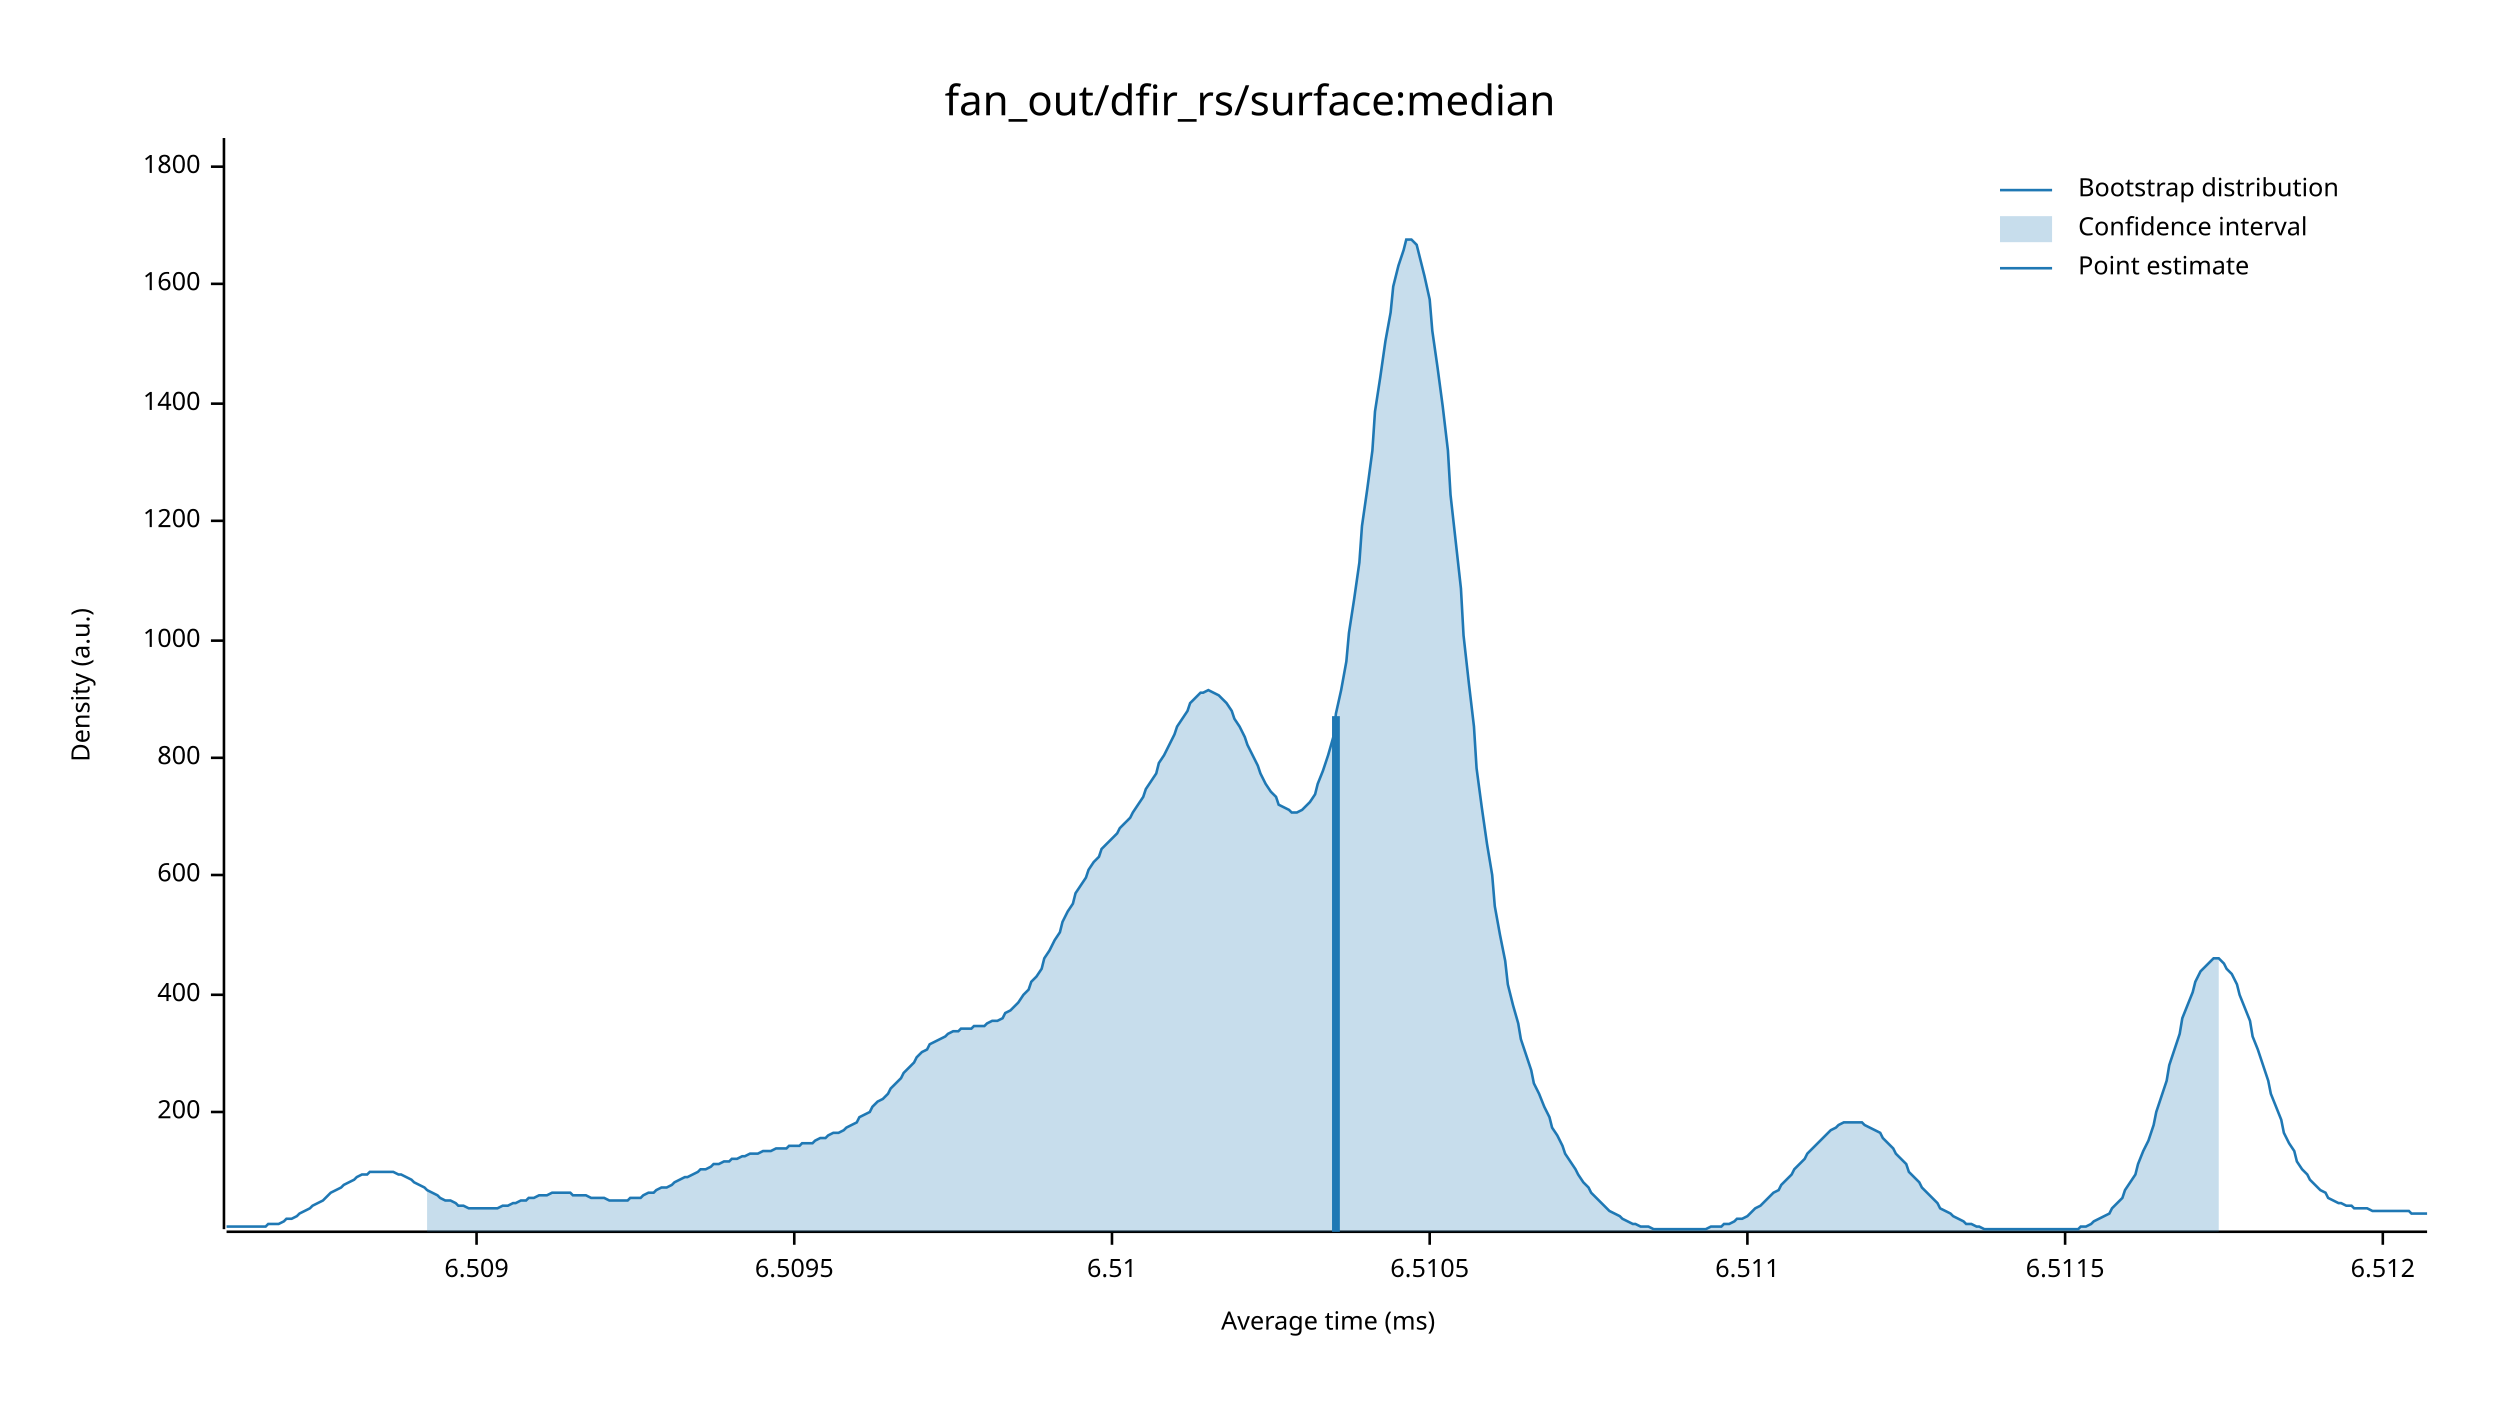
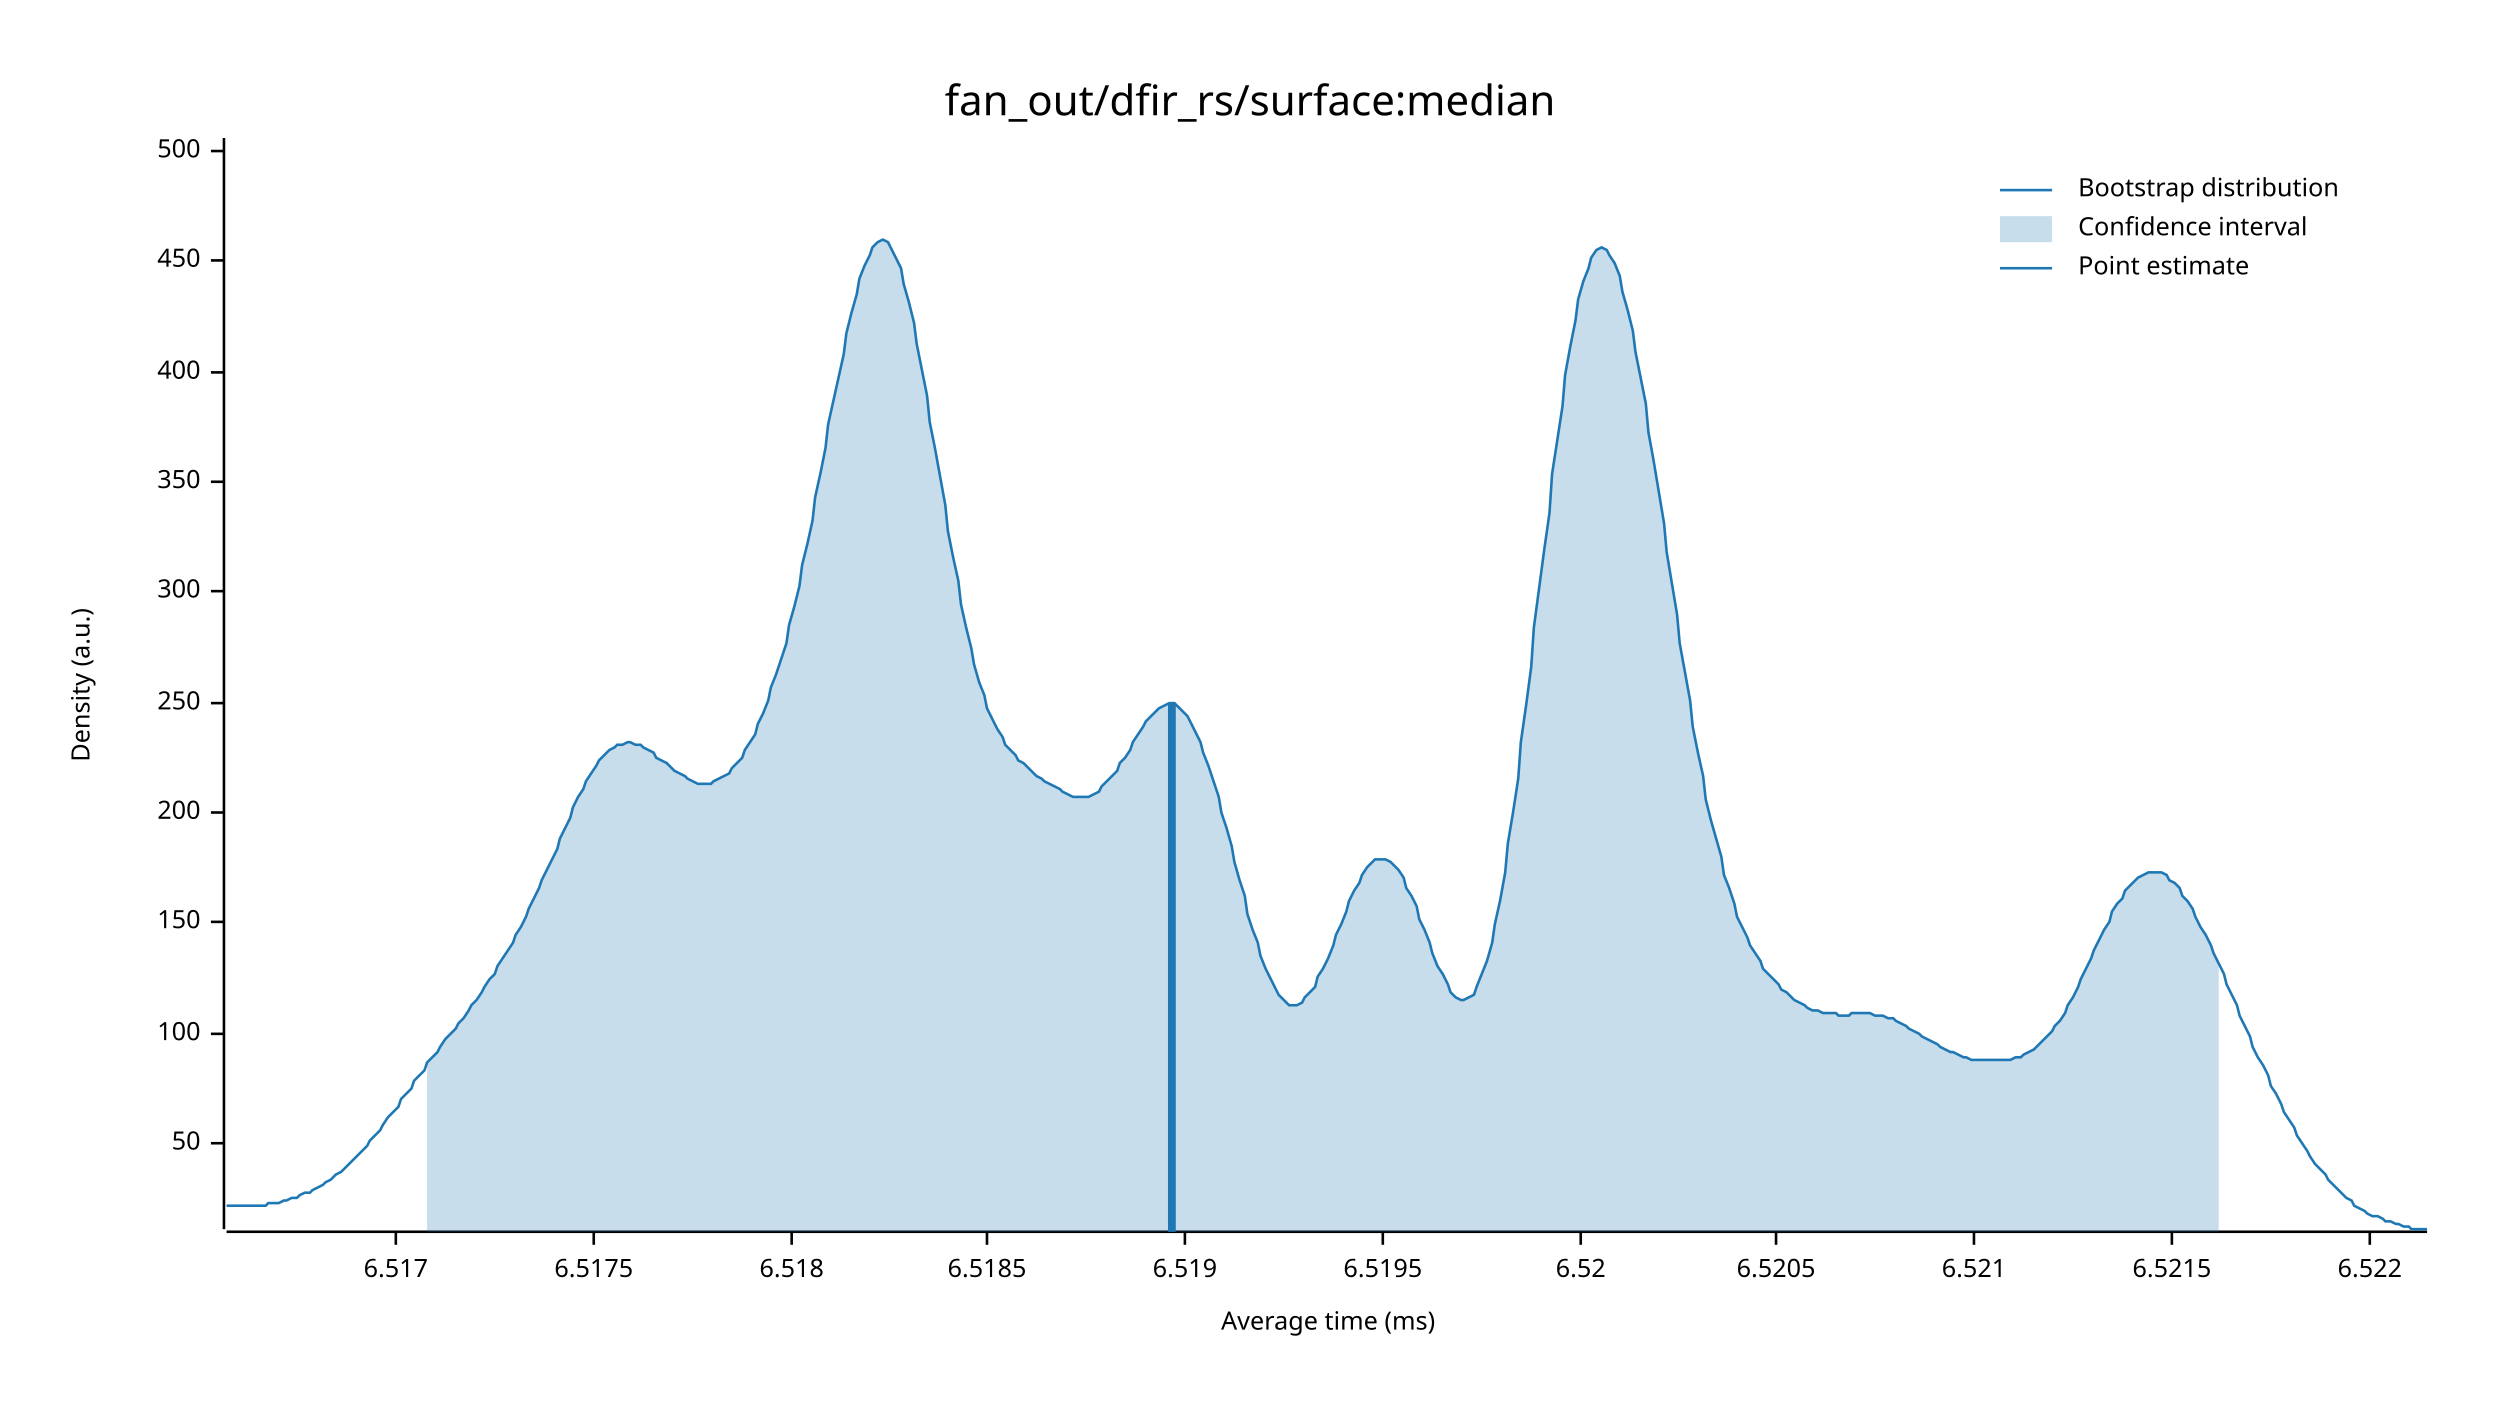
<svg xmlns="http://www.w3.org/2000/svg" width="960" height="540" viewBox="0 0 960 540">
  <text x="480" y="32" dy="0.76em" text-anchor="middle" font-family="sans-serif" font-size="16.129" opacity="1" fill="#000000">
fan_out/dfir_rs/surface:median
</text>
  <text x="27" y="263" dy="0.76em" text-anchor="middle" font-family="sans-serif" font-size="9.677" opacity="1" fill="#000000" transform="rotate(270, 27, 263)">
Density (a.u.)
</text>
  <text x="510" y="513" dy="-0.5ex" text-anchor="middle" font-family="sans-serif" font-size="9.677" opacity="1" fill="#000000">
Average time (ms)
</text>
  <polyline fill="none" opacity="1" stroke="#000000" stroke-width="1" points="86,53 86,472 " />
-   <text x="77" y="427" dy="0.5ex" text-anchor="end" font-family="sans-serif" font-size="9.677" opacity="1" fill="#000000">
+   <text x="77" y="439" dy="0.5ex" text-anchor="end" font-family="sans-serif" font-size="9.677" opacity="1" fill="#000000">
+ 50
+ </text>
+   <polyline fill="none" opacity="1" stroke="#000000" stroke-width="1" points="81,439 86,439 " />
+   <text x="77" y="397" dy="0.5ex" text-anchor="end" font-family="sans-serif" font-size="9.677" opacity="1" fill="#000000">
+ 100
+ </text>
+   <polyline fill="none" opacity="1" stroke="#000000" stroke-width="1" points="81,397 86,397 " />
+   <text x="77" y="354" dy="0.5ex" text-anchor="end" font-family="sans-serif" font-size="9.677" opacity="1" fill="#000000">
+ 150
+ </text>
+   <polyline fill="none" opacity="1" stroke="#000000" stroke-width="1" points="81,354 86,354 " />
+   <text x="77" y="312" dy="0.5ex" text-anchor="end" font-family="sans-serif" font-size="9.677" opacity="1" fill="#000000">
200
</text>
-   <polyline fill="none" opacity="1" stroke="#000000" stroke-width="1" points="81,427 86,427 " />
-   <text x="77" y="382" dy="0.5ex" text-anchor="end" font-family="sans-serif" font-size="9.677" opacity="1" fill="#000000">
+   <polyline fill="none" opacity="1" stroke="#000000" stroke-width="1" points="81,312 86,312 " />
+   <text x="77" y="270" dy="0.5ex" text-anchor="end" font-family="sans-serif" font-size="9.677" opacity="1" fill="#000000">
+ 250
+ </text>
+   <polyline fill="none" opacity="1" stroke="#000000" stroke-width="1" points="81,270 86,270 " />
+   <text x="77" y="227" dy="0.5ex" text-anchor="end" font-family="sans-serif" font-size="9.677" opacity="1" fill="#000000">
+ 300
+ </text>
+   <polyline fill="none" opacity="1" stroke="#000000" stroke-width="1" points="81,227 86,227 " />
+   <text x="77" y="185" dy="0.5ex" text-anchor="end" font-family="sans-serif" font-size="9.677" opacity="1" fill="#000000">
+ 350
+ </text>
+   <polyline fill="none" opacity="1" stroke="#000000" stroke-width="1" points="81,185 86,185 " />
+   <text x="77" y="143" dy="0.5ex" text-anchor="end" font-family="sans-serif" font-size="9.677" opacity="1" fill="#000000">
400
</text>
-   <polyline fill="none" opacity="1" stroke="#000000" stroke-width="1" points="81,382 86,382 " />
-   <text x="77" y="336" dy="0.5ex" text-anchor="end" font-family="sans-serif" font-size="9.677" opacity="1" fill="#000000">
- 600
+   <polyline fill="none" opacity="1" stroke="#000000" stroke-width="1" points="81,143 86,143 " />
+   <text x="77" y="100" dy="0.5ex" text-anchor="end" font-family="sans-serif" font-size="9.677" opacity="1" fill="#000000">
+ 450
</text>
-   <polyline fill="none" opacity="1" stroke="#000000" stroke-width="1" points="81,336 86,336 " />
-   <text x="77" y="291" dy="0.5ex" text-anchor="end" font-family="sans-serif" font-size="9.677" opacity="1" fill="#000000">
- 800
+   <polyline fill="none" opacity="1" stroke="#000000" stroke-width="1" points="81,100 86,100 " />
+   <text x="77" y="58" dy="0.5ex" text-anchor="end" font-family="sans-serif" font-size="9.677" opacity="1" fill="#000000">
+ 500
</text>
-   <polyline fill="none" opacity="1" stroke="#000000" stroke-width="1" points="81,291 86,291 " />
-   <text x="77" y="246" dy="0.5ex" text-anchor="end" font-family="sans-serif" font-size="9.677" opacity="1" fill="#000000">
- 1000
+   <polyline fill="none" opacity="1" stroke="#000000" stroke-width="1" points="81,58 86,58 " />
+   <polyline fill="none" opacity="1" stroke="#000000" stroke-width="1" points="87,473 932,473 " />
+   <text x="152" y="483" dy="0.76em" text-anchor="middle" font-family="sans-serif" font-size="9.677" opacity="1" fill="#000000">
+ 6.517
</text>
-   <polyline fill="none" opacity="1" stroke="#000000" stroke-width="1" points="81,246 86,246 " />
-   <text x="77" y="200" dy="0.5ex" text-anchor="end" font-family="sans-serif" font-size="9.677" opacity="1" fill="#000000">
- 1200
+   <polyline fill="none" opacity="1" stroke="#000000" stroke-width="1" points="152,473 152,478 " />
+   <text x="228" y="483" dy="0.76em" text-anchor="middle" font-family="sans-serif" font-size="9.677" opacity="1" fill="#000000">
+ 6.5175
</text>
-   <polyline fill="none" opacity="1" stroke="#000000" stroke-width="1" points="81,200 86,200 " />
-   <text x="77" y="155" dy="0.5ex" text-anchor="end" font-family="sans-serif" font-size="9.677" opacity="1" fill="#000000">
- 1400
+   <polyline fill="none" opacity="1" stroke="#000000" stroke-width="1" points="228,473 228,478 " />
+   <text x="304" y="483" dy="0.76em" text-anchor="middle" font-family="sans-serif" font-size="9.677" opacity="1" fill="#000000">
+ 6.518
</text>
-   <polyline fill="none" opacity="1" stroke="#000000" stroke-width="1" points="81,155 86,155 " />
-   <text x="77" y="109" dy="0.5ex" text-anchor="end" font-family="sans-serif" font-size="9.677" opacity="1" fill="#000000">
- 1600
+   <polyline fill="none" opacity="1" stroke="#000000" stroke-width="1" points="304,473 304,478 " />
+   <text x="379" y="483" dy="0.76em" text-anchor="middle" font-family="sans-serif" font-size="9.677" opacity="1" fill="#000000">
+ 6.5185
</text>
-   <polyline fill="none" opacity="1" stroke="#000000" stroke-width="1" points="81,109 86,109 " />
-   <text x="77" y="64" dy="0.5ex" text-anchor="end" font-family="sans-serif" font-size="9.677" opacity="1" fill="#000000">
- 1800
+   <polyline fill="none" opacity="1" stroke="#000000" stroke-width="1" points="379,473 379,478 " />
+   <text x="455" y="483" dy="0.76em" text-anchor="middle" font-family="sans-serif" font-size="9.677" opacity="1" fill="#000000">
+ 6.519
</text>
-   <polyline fill="none" opacity="1" stroke="#000000" stroke-width="1" points="81,64 86,64 " />
-   <polyline fill="none" opacity="1" stroke="#000000" stroke-width="1" points="87,473 932,473 " />
-   <text x="183" y="483" dy="0.76em" text-anchor="middle" font-family="sans-serif" font-size="9.677" opacity="1" fill="#000000">
- 6.509
+   <polyline fill="none" opacity="1" stroke="#000000" stroke-width="1" points="455,473 455,478 " />
+   <text x="531" y="483" dy="0.76em" text-anchor="middle" font-family="sans-serif" font-size="9.677" opacity="1" fill="#000000">
+ 6.5195
</text>
-   <polyline fill="none" opacity="1" stroke="#000000" stroke-width="1" points="183,473 183,478 " />
-   <text x="305" y="483" dy="0.76em" text-anchor="middle" font-family="sans-serif" font-size="9.677" opacity="1" fill="#000000">
- 6.5095
+   <polyline fill="none" opacity="1" stroke="#000000" stroke-width="1" points="531,473 531,478 " />
+   <text x="607" y="483" dy="0.76em" text-anchor="middle" font-family="sans-serif" font-size="9.677" opacity="1" fill="#000000">
+ 6.52
</text>
-   <polyline fill="none" opacity="1" stroke="#000000" stroke-width="1" points="305,473 305,478 " />
-   <text x="427" y="483" dy="0.76em" text-anchor="middle" font-family="sans-serif" font-size="9.677" opacity="1" fill="#000000">
- 6.51
+   <polyline fill="none" opacity="1" stroke="#000000" stroke-width="1" points="607,473 607,478 " />
+   <text x="682" y="483" dy="0.76em" text-anchor="middle" font-family="sans-serif" font-size="9.677" opacity="1" fill="#000000">
+ 6.5205
</text>
-   <polyline fill="none" opacity="1" stroke="#000000" stroke-width="1" points="427,473 427,478 " />
-   <text x="549" y="483" dy="0.76em" text-anchor="middle" font-family="sans-serif" font-size="9.677" opacity="1" fill="#000000">
- 6.5105
+   <polyline fill="none" opacity="1" stroke="#000000" stroke-width="1" points="682,473 682,478 " />
+   <text x="758" y="483" dy="0.76em" text-anchor="middle" font-family="sans-serif" font-size="9.677" opacity="1" fill="#000000">
+ 6.521
</text>
-   <polyline fill="none" opacity="1" stroke="#000000" stroke-width="1" points="549,473 549,478 " />
-   <text x="671" y="483" dy="0.76em" text-anchor="middle" font-family="sans-serif" font-size="9.677" opacity="1" fill="#000000">
- 6.511
+   <polyline fill="none" opacity="1" stroke="#000000" stroke-width="1" points="758,473 758,478 " />
+   <text x="834" y="483" dy="0.76em" text-anchor="middle" font-family="sans-serif" font-size="9.677" opacity="1" fill="#000000">
+ 6.5215
</text>
-   <polyline fill="none" opacity="1" stroke="#000000" stroke-width="1" points="671,473 671,478 " />
-   <text x="793" y="483" dy="0.76em" text-anchor="middle" font-family="sans-serif" font-size="9.677" opacity="1" fill="#000000">
- 6.5115
+   <polyline fill="none" opacity="1" stroke="#000000" stroke-width="1" points="834,473 834,478 " />
+   <text x="910" y="483" dy="0.76em" text-anchor="middle" font-family="sans-serif" font-size="9.677" opacity="1" fill="#000000">
+ 6.522
</text>
-   <polyline fill="none" opacity="1" stroke="#000000" stroke-width="1" points="793,473 793,478 " />
-   <text x="915" y="483" dy="0.76em" text-anchor="middle" font-family="sans-serif" font-size="9.677" opacity="1" fill="#000000">
- 6.512
- </text>
-   <polyline fill="none" opacity="1" stroke="#000000" stroke-width="1" points="915,473 915,478 " />
-   <polyline fill="none" opacity="1" stroke="#1F78B4" stroke-width="1" points="87,471 88,471 90,471 92,471 93,471 95,471 97,471 98,471 100,471 102,471 103,470 105,470 107,470 109,469 110,468 112,468 114,467 115,466 117,465 119,464 120,463 122,462 124,461 125,460 127,458 129,457 131,456 132,455 134,454 136,453 137,452 139,451 141,451 142,450 144,450 146,450 147,450 149,450 151,450 153,451 154,451 156,452 158,453 159,454 161,455 163,456 164,457 166,458 168,459 169,460 171,461 173,461 175,462 176,463 178,463 180,464 181,464 183,464 185,464 186,464 188,464 190,464 191,464 193,463 195,463 197,462 198,462 200,461 202,461 203,460 205,460 207,459 208,459 210,459 212,458 214,458 215,458 217,458 219,458 220,459 222,459 224,459 225,459 227,460 229,460 230,460 232,460 234,461 236,461 237,461 239,461 241,461 242,460 244,460 246,460 247,459 249,458 251,458 252,457 254,456 256,456 258,455 259,454 261,453 263,452 264,452 266,451 268,450 269,449 271,449 273,448 274,447 276,447 278,446 280,446 281,445 283,445 285,444 286,444 288,443 290,443 291,443 293,442 295,442 296,442 298,441 300,441 302,441 303,440 305,440 307,440 308,439 310,439 312,439 313,438 315,437 317,437 318,436 320,435 322,435 324,434 325,433 327,432 329,431 330,429 332,428 334,427 335,425 337,423 339,422 341,420 342,418 344,416 346,414 347,412 349,410 351,408 352,406 354,404 356,403 357,401 359,400 361,399 363,398 364,397 366,396 368,396 369,395 371,395 373,395 374,394 376,394 378,394 379,393 381,392 383,392 385,391 386,389 388,388 390,386 391,385 393,382 395,380 396,377 398,375 400,372 401,368 403,365 405,361 407,358 408,354 410,350 412,347 413,343 415,340 417,337 418,334 420,331 422,329 423,326 425,324 427,322 429,320 430,318 432,316 434,314 435,312 437,309 439,306 440,303 442,300 444,297 445,293 447,290 449,286 451,282 452,279 454,276 456,273 457,270 459,268 461,266 462,266 464,265 466,266 468,267 469,268 471,270 473,273 474,276 476,279 478,283 479,286 481,290 483,294 484,297 486,301 488,304 490,306 491,309 493,310 495,311 496,312 498,312 500,311 501,310 503,308 505,305 506,301 508,296 510,290 512,283 513,274 515,265 517,254 518,243 520,230 522,216 523,202 525,188 527,173 528,158 530,145 532,131 534,120 535,110 537,102 539,96 540,92 542,92 544,94 545,98 547,106 549,115 550,127 552,141 554,156 556,173 557,190 559,208 561,226 562,244 564,262 566,279 567,295 569,310 571,324 573,336 574,348 576,359 578,369 579,378 581,386 583,393 584,399 586,405 588,411 589,416 591,420 593,425 595,429 596,433 598,436 600,440 601,443 603,446 605,449 606,451 608,454 610,456 611,458 613,460 615,462 617,464 618,465 620,466 622,467 623,468 625,469 627,470 628,470 630,471 632,471 633,471 635,472 637,472 639,472 640,472 642,472 644,472 645,472 647,472 649,472 650,472 652,472 654,472 655,472 657,471 659,471 661,471 662,470 664,470 666,469 667,468 669,468 671,467 672,466 674,464 676,463 677,462 679,460 681,458 683,457 684,455 686,453 688,451 689,449 691,447 693,445 694,443 696,441 698,439 700,437 701,436 703,434 705,433 706,432 708,431 710,431 711,431 713,431 715,431 716,432 718,433 720,434 722,435 723,437 725,439 727,441 728,443 730,445 732,447 733,450 735,452 737,454 738,456 740,458 742,460 744,462 745,464 747,465 749,466 750,467 752,468 754,469 755,470 757,470 759,471 760,471 762,472 764,472 766,472 767,472 769,472 771,472 772,472 774,472 776,472 777,472 779,472 781,472 782,472 784,472 786,472 788,472 789,472 791,472 793,472 794,472 796,472 798,472 799,471 801,471 803,470 804,469 806,468 808,467 810,466 811,464 813,462 815,460 816,457 818,454 820,451 821,447 823,442 825,438 827,432 828,427 830,421 832,415 833,409 835,403 837,397 838,391 840,386 842,381 843,377 845,373 847,371 849,369 850,368 852,368 854,370 855,372 857,374 859,378 860,382 862,387 864,392 865,398 867,403 869,409 871,415 872,420 874,425 876,430 877,435 879,439 881,442 882,446 884,449 886,451 887,453 889,455 891,457 893,458 894,460 896,461 898,462 899,462 901,463 903,463 904,464 906,464 908,464 909,464 911,465 913,465 915,465 916,465 918,465 920,465 921,465 923,465 925,465 926,466 928,466 930,466 932,466 " />
-   <polygon opacity="0.25" fill="#1F78B4" points="164,457 166,458 168,459 169,460 171,461 173,461 175,462 176,463 178,463 180,464 181,464 183,464 185,464 186,464 188,464 190,464 191,464 193,463 195,463 197,462 198,462 200,461 202,461 203,460 205,460 207,459 208,459 210,459 212,458 214,458 215,458 217,458 219,458 220,459 222,459 224,459 225,459 227,460 229,460 230,460 232,460 234,461 236,461 237,461 239,461 241,461 242,460 244,460 246,460 247,459 249,458 251,458 252,457 254,456 256,456 258,455 259,454 261,453 263,452 264,452 266,451 268,450 269,449 271,449 273,448 274,447 276,447 278,446 280,446 281,445 283,445 285,444 286,444 288,443 290,443 291,443 293,442 295,442 296,442 298,441 300,441 302,441 303,440 305,440 307,440 308,439 310,439 312,439 313,438 315,437 317,437 318,436 320,435 322,435 324,434 325,433 327,432 329,431 330,429 332,428 334,427 335,425 337,423 339,422 341,420 342,418 344,416 346,414 347,412 349,410 351,408 352,406 354,404 356,403 357,401 359,400 361,399 363,398 364,397 366,396 368,396 369,395 371,395 373,395 374,394 376,394 378,394 379,393 381,392 383,392 385,391 386,389 388,388 390,386 391,385 393,382 395,380 396,377 398,375 400,372 401,368 403,365 405,361 407,358 408,354 410,350 412,347 413,343 415,340 417,337 418,334 420,331 422,329 423,326 425,324 427,322 429,320 430,318 432,316 434,314 435,312 437,309 439,306 440,303 442,300 444,297 445,293 447,290 449,286 451,282 452,279 454,276 456,273 457,270 459,268 461,266 462,266 464,265 466,266 468,267 469,268 471,270 473,273 474,276 476,279 478,283 479,286 481,290 483,294 484,297 486,301 488,304 490,306 491,309 493,310 495,311 496,312 498,312 500,311 501,310 503,308 505,305 506,301 508,296 510,290 512,283 513,274 515,265 517,254 518,243 520,230 522,216 523,202 525,188 527,173 528,158 530,145 532,131 534,120 535,110 537,102 539,96 540,92 542,92 544,94 545,98 547,106 549,115 550,127 552,141 554,156 556,173 557,190 559,208 561,226 562,244 564,262 566,279 567,295 569,310 571,324 573,336 574,348 576,359 578,369 579,378 581,386 583,393 584,399 586,405 588,411 589,416 591,420 593,425 595,429 596,433 598,436 600,440 601,443 603,446 605,449 606,451 608,454 610,456 611,458 613,460 615,462 617,464 618,465 620,466 622,467 623,468 625,469 627,470 628,470 630,471 632,471 633,471 635,472 637,472 639,472 640,472 642,472 644,472 645,472 647,472 649,472 650,472 652,472 654,472 655,472 657,471 659,471 661,471 662,470 664,470 666,469 667,468 669,468 671,467 672,466 674,464 676,463 677,462 679,460 681,458 683,457 684,455 686,453 688,451 689,449 691,447 693,445 694,443 696,441 698,439 700,437 701,436 703,434 705,433 706,432 708,431 710,431 711,431 713,431 715,431 716,432 718,433 720,434 722,435 723,437 725,439 727,441 728,443 730,445 732,447 733,450 735,452 737,454 738,456 740,458 742,460 744,462 745,464 747,465 749,466 750,467 752,468 754,469 755,470 757,470 759,471 760,471 762,472 764,472 766,472 767,472 769,472 771,472 772,472 774,472 776,472 777,472 779,472 781,472 782,472 784,472 786,472 788,472 789,472 791,472 793,472 794,472 796,472 798,472 799,471 801,471 803,470 804,469 806,468 808,467 810,466 811,464 813,462 815,460 816,457 818,454 820,451 821,447 823,442 825,438 827,432 828,427 830,421 832,415 833,409 835,403 837,397 838,391 840,386 842,381 843,377 845,373 847,371 849,369 850,368 852,368 852,473 164,473 " />
-   <polyline fill="none" opacity="1" stroke="#1F78B4" stroke-width="3" points="513,473 513,275 " />
+   <polyline fill="none" opacity="1" stroke="#000000" stroke-width="1" points="910,473 910,478 " />
+   <polyline fill="none" opacity="1" stroke="#1F78B4" stroke-width="1" points="87,463 88,463 90,463 92,463 93,463 95,463 97,463 98,463 100,463 102,463 103,462 105,462 107,462 109,461 110,461 112,460 114,460 115,459 117,458 119,458 120,457 122,456 124,455 125,454 127,453 129,451 131,450 132,449 134,447 136,445 137,444 139,442 141,440 142,438 144,436 146,434 147,432 149,429 151,427 153,425 154,422 156,420 158,418 159,415 161,413 163,411 164,408 166,406 168,404 169,402 171,399 173,397 175,395 176,393 178,391 180,388 181,386 183,384 185,381 186,379 188,376 190,374 191,371 193,368 195,365 197,362 198,359 200,356 202,352 203,349 205,345 207,341 208,338 210,334 212,330 214,326 215,322 217,318 219,314 220,310 222,306 224,303 225,300 227,297 229,294 230,292 232,290 234,288 236,287 237,286 239,286 241,285 242,285 244,286 246,286 247,287 249,288 251,289 252,291 254,292 256,293 258,295 259,296 261,297 263,298 264,299 266,300 268,301 269,301 271,301 273,301 274,300 276,299 278,298 280,297 281,295 283,293 285,291 286,288 288,285 290,282 291,278 293,274 295,269 296,264 298,259 300,253 302,247 303,240 305,233 307,225 308,217 310,209 312,200 313,191 315,182 317,172 318,163 320,154 322,145 324,136 325,128 327,120 329,113 330,107 332,102 334,98 335,95 337,93 339,92 341,93 342,95 344,99 346,103 347,109 349,116 351,124 352,132 354,142 356,152 357,162 359,172 361,183 363,194 364,204 366,214 368,223 369,232 371,241 373,249 374,255 376,262 378,267 379,272 381,276 383,280 385,283 386,286 388,288 390,290 391,292 393,293 395,295 396,296 398,298 400,299 401,300 403,301 405,302 407,303 408,304 410,305 412,306 413,306 415,306 417,306 418,306 420,305 422,304 423,302 425,300 427,298 429,296 430,293 432,291 434,288 435,285 437,282 439,279 440,277 442,275 444,273 445,272 447,271 449,270 451,270 452,271 454,273 456,275 457,277 459,281 461,285 462,289 464,294 466,300 468,306 469,312 471,318 473,325 474,331 476,338 478,344 479,351 481,357 483,362 484,367 486,372 488,376 490,380 491,382 493,384 495,386 496,386 498,386 500,385 501,383 503,381 505,379 506,375 508,372 510,368 512,363 513,359 515,355 517,350 518,346 520,342 522,339 523,336 525,333 527,331 528,330 530,330 532,330 534,331 535,332 537,334 539,337 540,341 542,344 544,348 545,353 547,357 549,362 550,366 552,371 554,374 556,378 557,381 559,383 561,384 562,384 564,383 566,382 567,379 569,374 571,369 573,362 574,355 576,346 578,335 579,324 581,312 583,299 584,285 586,271 588,256 589,241 591,226 593,211 595,197 596,182 598,169 600,156 601,144 603,133 605,123 606,115 608,108 610,103 611,99 613,96 615,95 617,96 618,98 620,101 622,106 623,112 625,119 627,127 628,135 630,145 632,155 633,166 635,177 637,189 639,201 640,212 642,224 644,236 645,247 647,258 649,269 650,279 652,289 654,298 655,307 657,315 659,322 661,329 662,336 664,341 666,347 667,352 669,356 671,360 672,363 674,366 676,369 677,372 679,374 681,376 683,378 684,380 686,381 688,383 689,384 691,385 693,386 694,387 696,388 698,388 700,389 701,389 703,389 705,389 706,390 708,390 710,390 711,389 713,389 715,389 716,389 718,389 720,390 722,390 723,390 725,391 727,391 728,392 730,393 732,394 733,395 735,396 737,397 738,398 740,399 742,400 744,401 745,402 747,403 749,404 750,404 752,405 754,406 755,406 757,407 759,407 760,407 762,407 764,407 766,407 767,407 769,407 771,407 772,407 774,406 776,406 777,405 779,404 781,403 782,402 784,400 786,398 788,396 789,394 791,392 793,389 794,386 796,383 798,379 799,376 801,372 803,368 804,365 806,361 808,357 810,354 811,350 813,347 815,345 816,342 818,340 820,338 821,337 823,336 825,335 827,335 828,335 830,335 832,336 833,338 835,339 837,341 838,344 840,346 842,349 843,352 845,356 847,359 849,363 850,366 852,370 854,374 855,378 857,382 859,386 860,390 862,394 864,398 865,402 867,406 869,409 871,413 872,417 874,420 876,424 877,427 879,430 881,433 882,436 884,439 886,442 887,444 889,447 891,449 893,451 894,453 896,455 898,457 899,458 901,460 903,461 904,463 906,464 908,465 909,466 911,467 913,467 915,468 916,469 918,469 920,470 921,470 923,471 925,471 926,472 928,472 930,472 932,472 " />
+   <polygon opacity="0.25" fill="#1F78B4" points="164,408 166,406 168,404 169,402 171,399 173,397 175,395 176,393 178,391 180,388 181,386 183,384 185,381 186,379 188,376 190,374 191,371 193,368 195,365 197,362 198,359 200,356 202,352 203,349 205,345 207,341 208,338 210,334 212,330 214,326 215,322 217,318 219,314 220,310 222,306 224,303 225,300 227,297 229,294 230,292 232,290 234,288 236,287 237,286 239,286 241,285 242,285 244,286 246,286 247,287 249,288 251,289 252,291 254,292 256,293 258,295 259,296 261,297 263,298 264,299 266,300 268,301 269,301 271,301 273,301 274,300 276,299 278,298 280,297 281,295 283,293 285,291 286,288 288,285 290,282 291,278 293,274 295,269 296,264 298,259 300,253 302,247 303,240 305,233 307,225 308,217 310,209 312,200 313,191 315,182 317,172 318,163 320,154 322,145 324,136 325,128 327,120 329,113 330,107 332,102 334,98 335,95 337,93 339,92 341,93 342,95 344,99 346,103 347,109 349,116 351,124 352,132 354,142 356,152 357,162 359,172 361,183 363,194 364,204 366,214 368,223 369,232 371,241 373,249 374,255 376,262 378,267 379,272 381,276 383,280 385,283 386,286 388,288 390,290 391,292 393,293 395,295 396,296 398,298 400,299 401,300 403,301 405,302 407,303 408,304 410,305 412,306 413,306 415,306 417,306 418,306 420,305 422,304 423,302 425,300 427,298 429,296 430,293 432,291 434,288 435,285 437,282 439,279 440,277 442,275 444,273 445,272 447,271 449,270 451,270 452,271 454,273 456,275 457,277 459,281 461,285 462,289 464,294 466,300 468,306 469,312 471,318 473,325 474,331 476,338 478,344 479,351 481,357 483,362 484,367 486,372 488,376 490,380 491,382 493,384 495,386 496,386 498,386 500,385 501,383 503,381 505,379 506,375 508,372 510,368 512,363 513,359 515,355 517,350 518,346 520,342 522,339 523,336 525,333 527,331 528,330 530,330 532,330 534,331 535,332 537,334 539,337 540,341 542,344 544,348 545,353 547,357 549,362 550,366 552,371 554,374 556,378 557,381 559,383 561,384 562,384 564,383 566,382 567,379 569,374 571,369 573,362 574,355 576,346 578,335 579,324 581,312 583,299 584,285 586,271 588,256 589,241 591,226 593,211 595,197 596,182 598,169 600,156 601,144 603,133 605,123 606,115 608,108 610,103 611,99 613,96 615,95 617,96 618,98 620,101 622,106 623,112 625,119 627,127 628,135 630,145 632,155 633,166 635,177 637,189 639,201 640,212 642,224 644,236 645,247 647,258 649,269 650,279 652,289 654,298 655,307 657,315 659,322 661,329 662,336 664,341 666,347 667,352 669,356 671,360 672,363 674,366 676,369 677,372 679,374 681,376 683,378 684,380 686,381 688,383 689,384 691,385 693,386 694,387 696,388 698,388 700,389 701,389 703,389 705,389 706,390 708,390 710,390 711,389 713,389 715,389 716,389 718,389 720,390 722,390 723,390 725,391 727,391 728,392 730,393 732,394 733,395 735,396 737,397 738,398 740,399 742,400 744,401 745,402 747,403 749,404 750,404 752,405 754,406 755,406 757,407 759,407 760,407 762,407 764,407 766,407 767,407 769,407 771,407 772,407 774,406 776,406 777,405 779,404 781,403 782,402 784,400 786,398 788,396 789,394 791,392 793,389 794,386 796,383 798,379 799,376 801,372 803,368 804,365 806,361 808,357 810,354 811,350 813,347 815,345 816,342 818,340 820,338 821,337 823,336 825,335 827,335 828,335 830,335 832,336 833,338 835,339 837,341 838,344 840,346 842,349 843,352 845,356 847,359 849,363 850,366 852,370 852,473 164,473 " />
+   <polyline fill="none" opacity="1" stroke="#1F78B4" stroke-width="3" points="450,473 450,270 " />
  <text x="798" y="68" dy="0.76em" text-anchor="start" font-family="sans-serif" font-size="9.677" opacity="1" fill="#000000">
Bootstrap distribution
</text>
  <text x="798" y="83" dy="0.76em" text-anchor="start" font-family="sans-serif" font-size="9.677" opacity="1" fill="#000000">
Confidence interval
</text>
  <text x="798" y="98" dy="0.76em" text-anchor="start" font-family="sans-serif" font-size="9.677" opacity="1" fill="#000000">
Point estimate
</text>
  <polyline fill="none" opacity="1" stroke="#1F78B4" stroke-width="1" points="768,73 788,73 " />
  <rect x="768" y="83" width="20" height="10" opacity="0.25" fill="#1F78B4" stroke="none" />
  <polyline fill="none" opacity="1" stroke="#1F78B4" stroke-width="1" points="768,103 788,103 " />
</svg>
